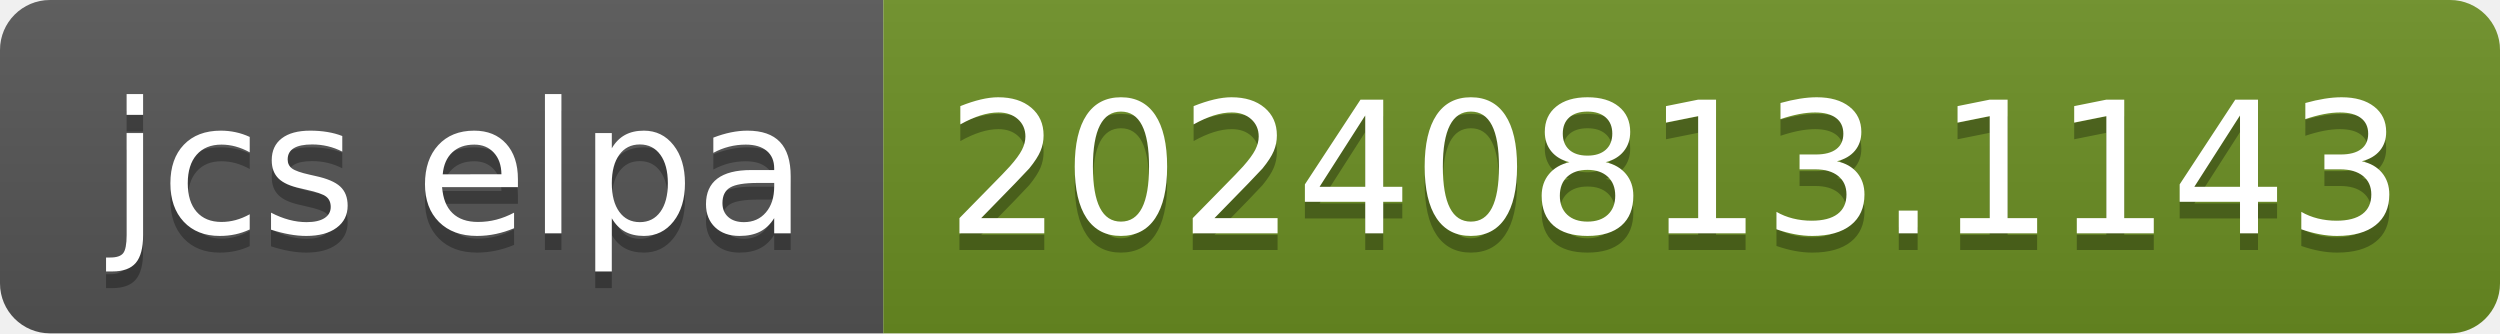
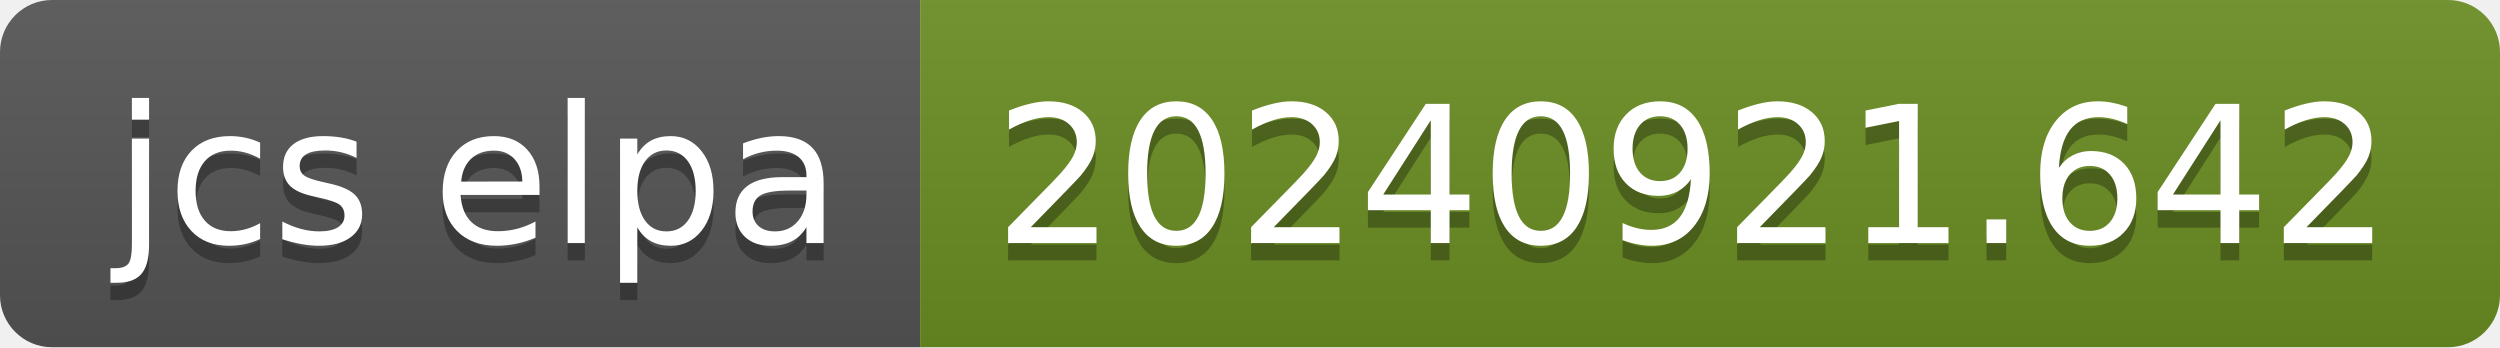
- <svg xmlns="http://www.w3.org/2000/svg" width="150" height="20" role="img" aria-label="jcs elpa: 20240813.1143">
+ <svg xmlns="http://www.w3.org/2000/svg" width="144" height="20" role="img" aria-label="jcs elpa: 20240921.642">
  <linearGradient id="s" x2="0" y2="100%">
    <stop offset="0" stop-color="#bbb" stop-opacity=".1" />
    <stop offset="1" stop-opacity=".1" />
  </linearGradient>
  <clipPath id="r">
-     <rect width="150" height="20" rx="3" fill="#fff" />
+     <rect width="144" height="20" rx="3" fill="#fff" />
  </clipPath>
  <g clip-path="url(#r)">
    <rect width="53" height="20" fill="#555" />
-     <rect x="53" width="97" height="20" fill="#6b8e23" />
-     <rect width="150" height="20" fill="url(#s)" />
+     <rect x="53" width="91" height="20" fill="#6b8e23" />
+     <rect width="144" height="20" fill="url(#s)" />
  </g>
  <g fill="#fff" text-anchor="middle" font-family="Verdana,Geneva,DejaVu Sans,sans-serif" text-rendering="geometricPrecision" font-size="110">
    <text aria-hidden="true" x="275" y="150" fill="#010101" fill-opacity=".3" transform="scale(.1)" textLength="430">jcs elpa</text>
    <text x="275" y="140" transform="scale(.1)" fill="#fff" textLength="430">jcs elpa</text>
-     <text aria-hidden="true" x="1005" y="150" fill="#010101" fill-opacity=".3" transform="scale(.1)" textLength="870">20240813.1143</text>
-     <text x="1005" y="140" transform="scale(.1)" fill="#fff" textLength="870">20240813.1143</text>
+     <text aria-hidden="true" x="975" y="150" fill="#010101" fill-opacity=".3" transform="scale(.1)" textLength="810">20240921.642</text>
+     <text x="975" y="140" transform="scale(.1)" fill="#fff" textLength="810">20240921.642</text>
  </g>
</svg>
